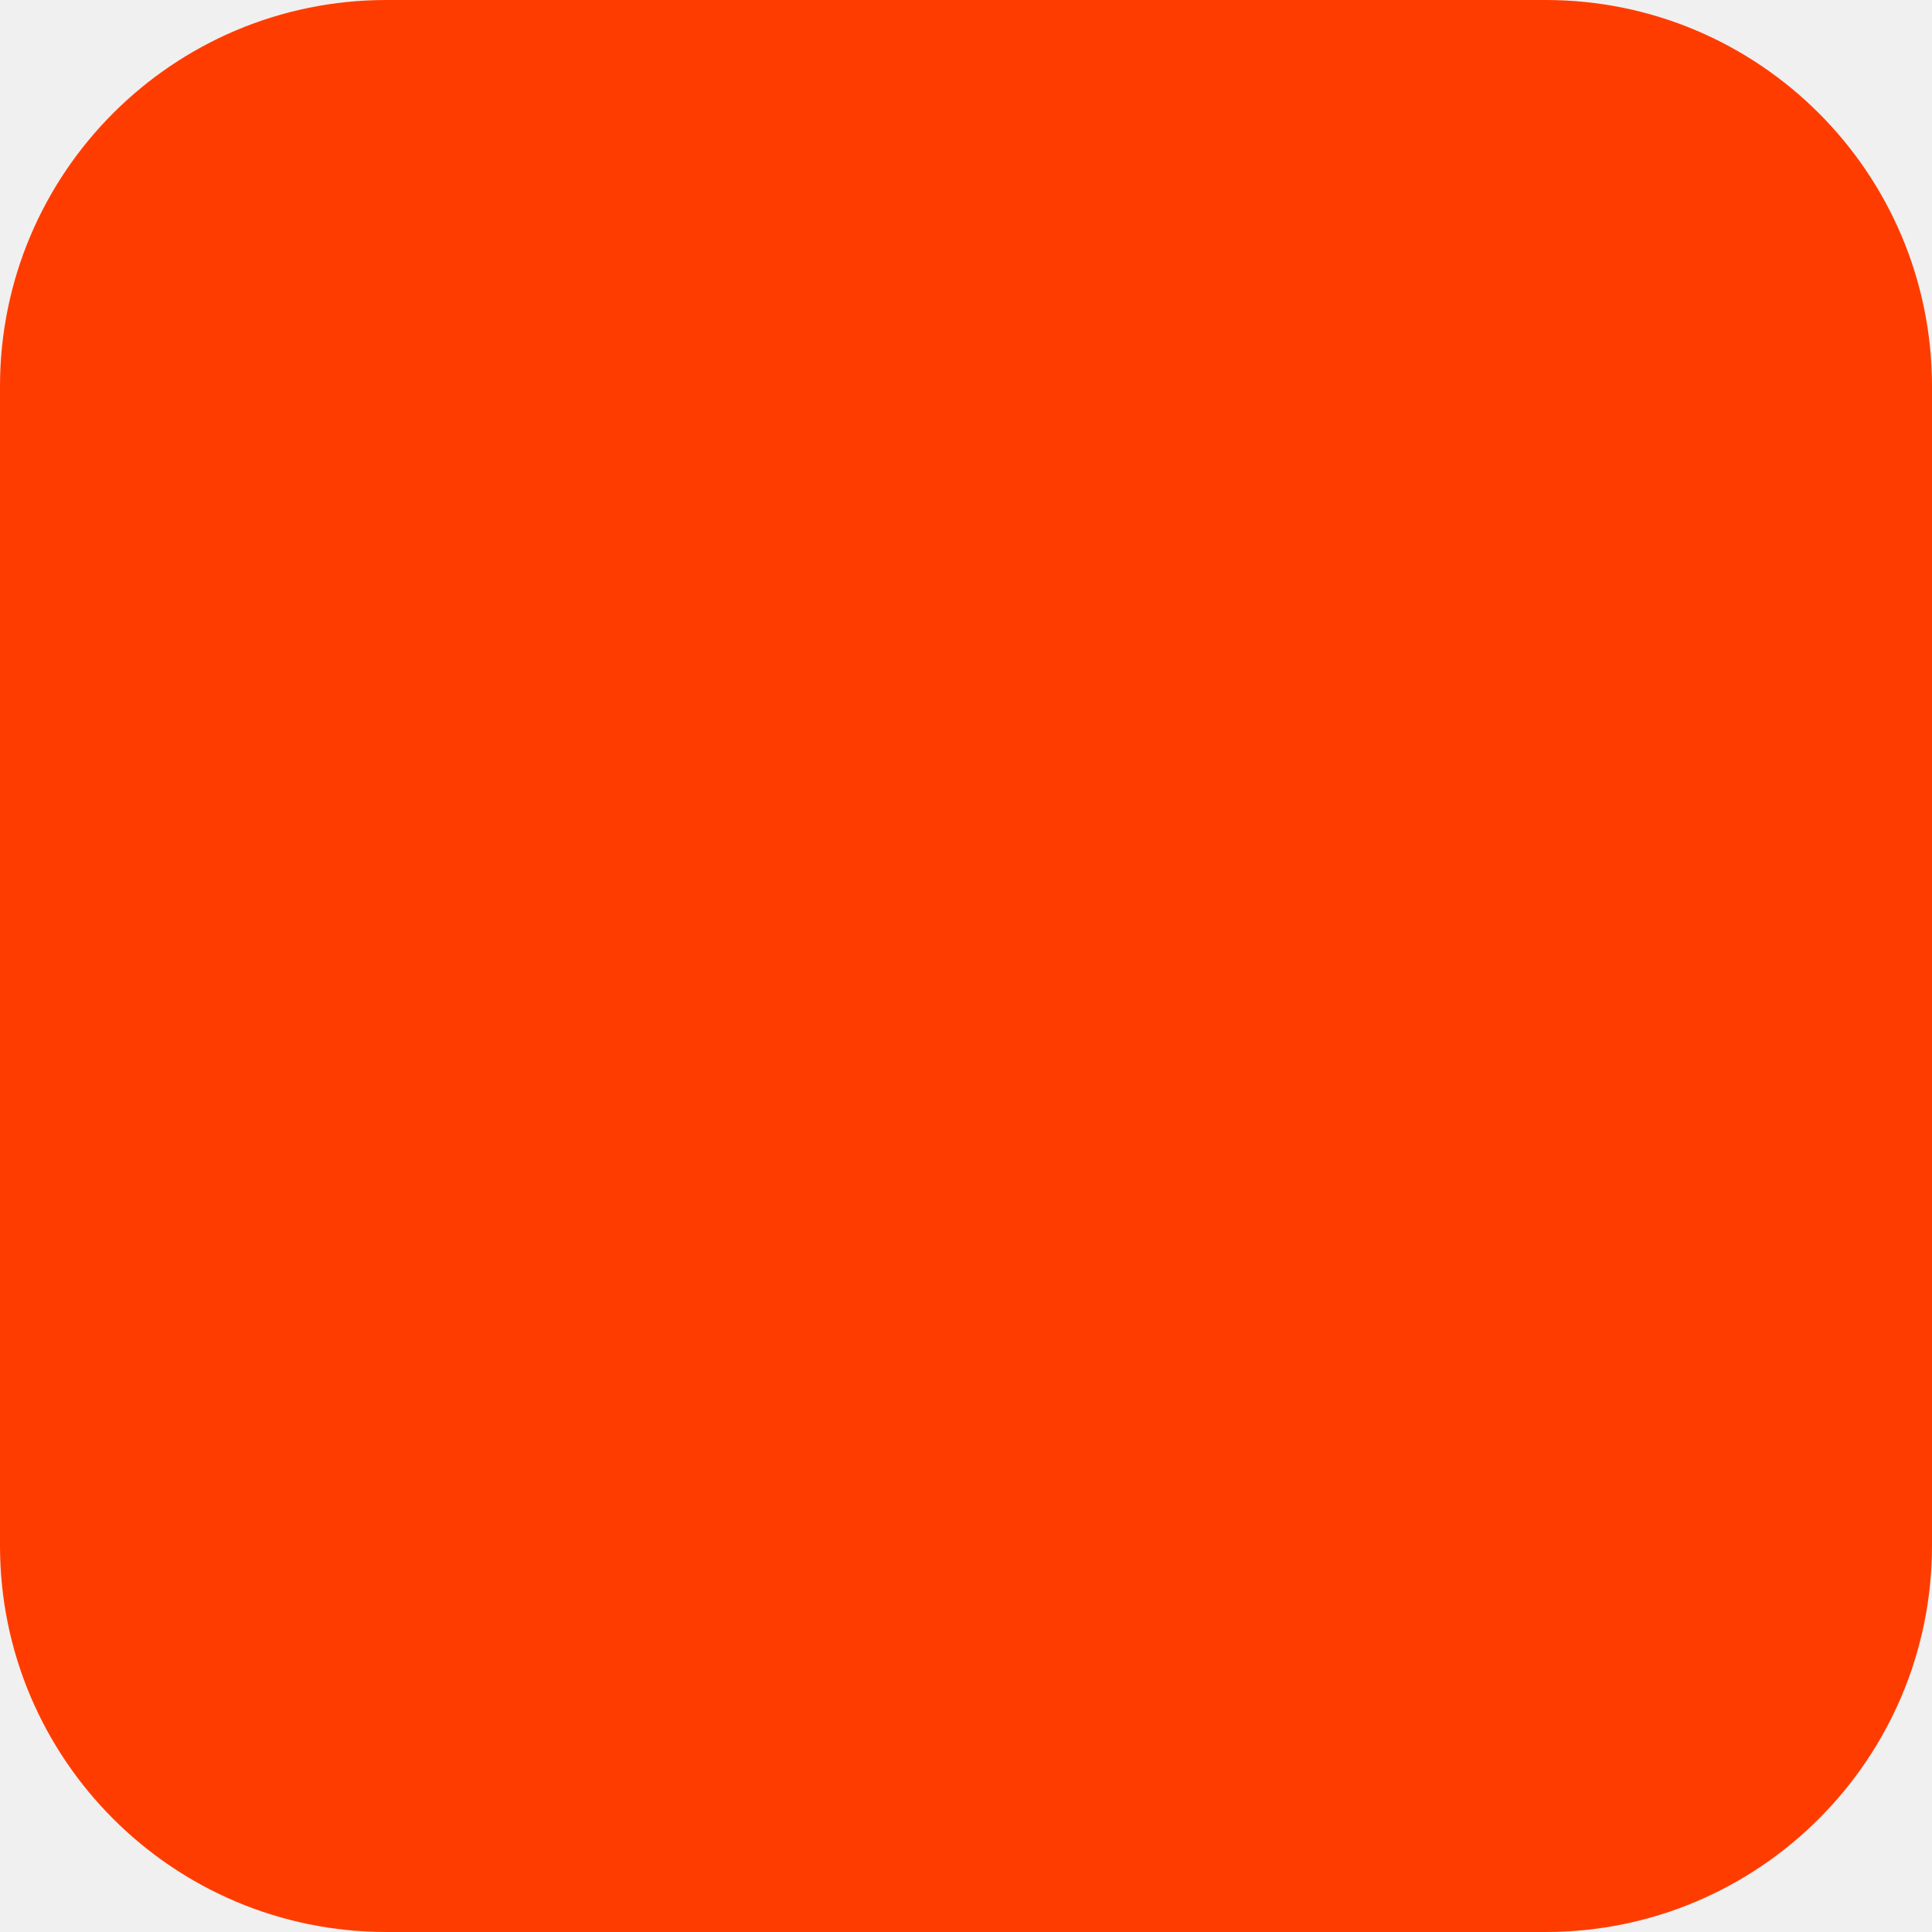
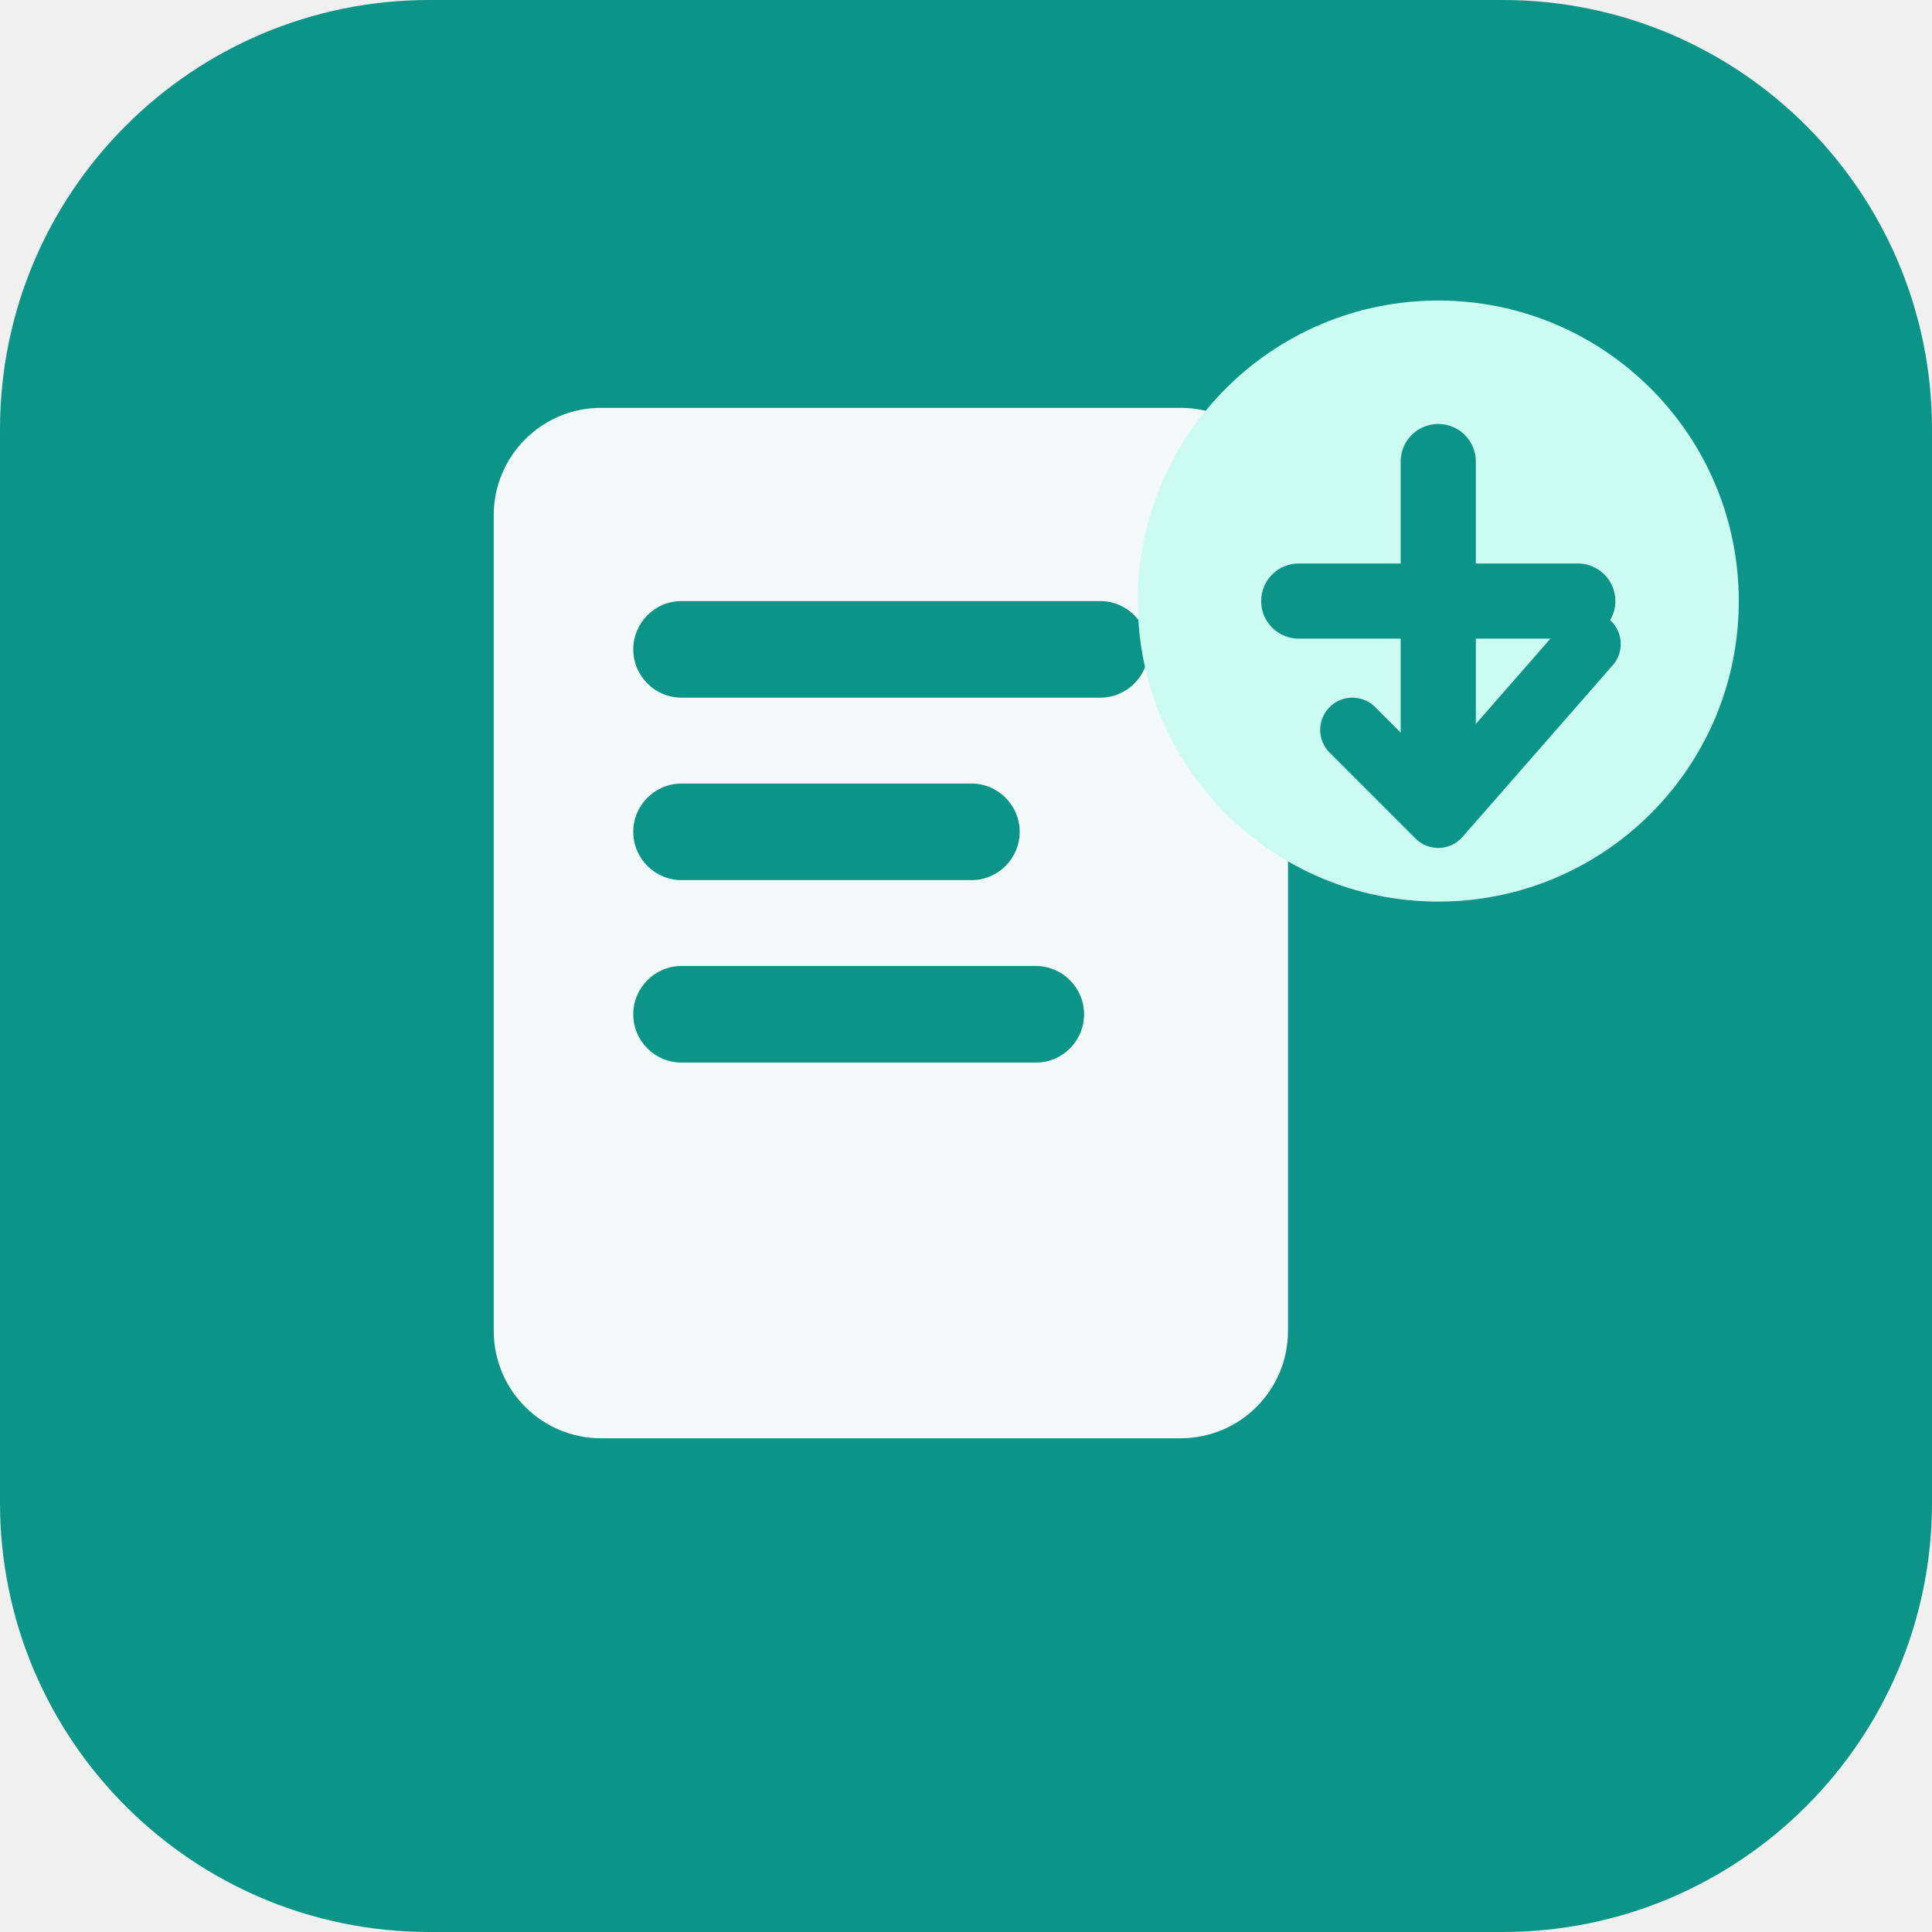
<svg xmlns="http://www.w3.org/2000/svg" width="180" height="180" viewBox="0 0 180 180" fill="none">
-   <rect width="180" height="180" rx="36" fill="#FF3C00" />
+   <rect width="180" height="180" rx="40" fill="#0d9488" />
+   <rect x="46" y="38" width="74" height="96" rx="10" fill="white" opacity="0.95" />
+   <rect x="59" y="56" width="48" height="9" rx="4.5" fill="#0d9488" />
+   <rect x="59" y="73" width="36" height="9" rx="4.5" fill="#0d9488" />
+   <rect x="59" y="90" width="42" height="9" rx="4.5" fill="#0d9488" />
+   <circle cx="134" cy="56" r="28" fill="#ccfbf1" />
+   <path d="M134 43v26M121 56h26" stroke="#0d9488" stroke-width="7" stroke-linecap="round" />
+   <path d="M126 68l8 8 14-16" stroke="#0d9488" stroke-width="6" stroke-linecap="round" stroke-linejoin="round" />
</svg>
